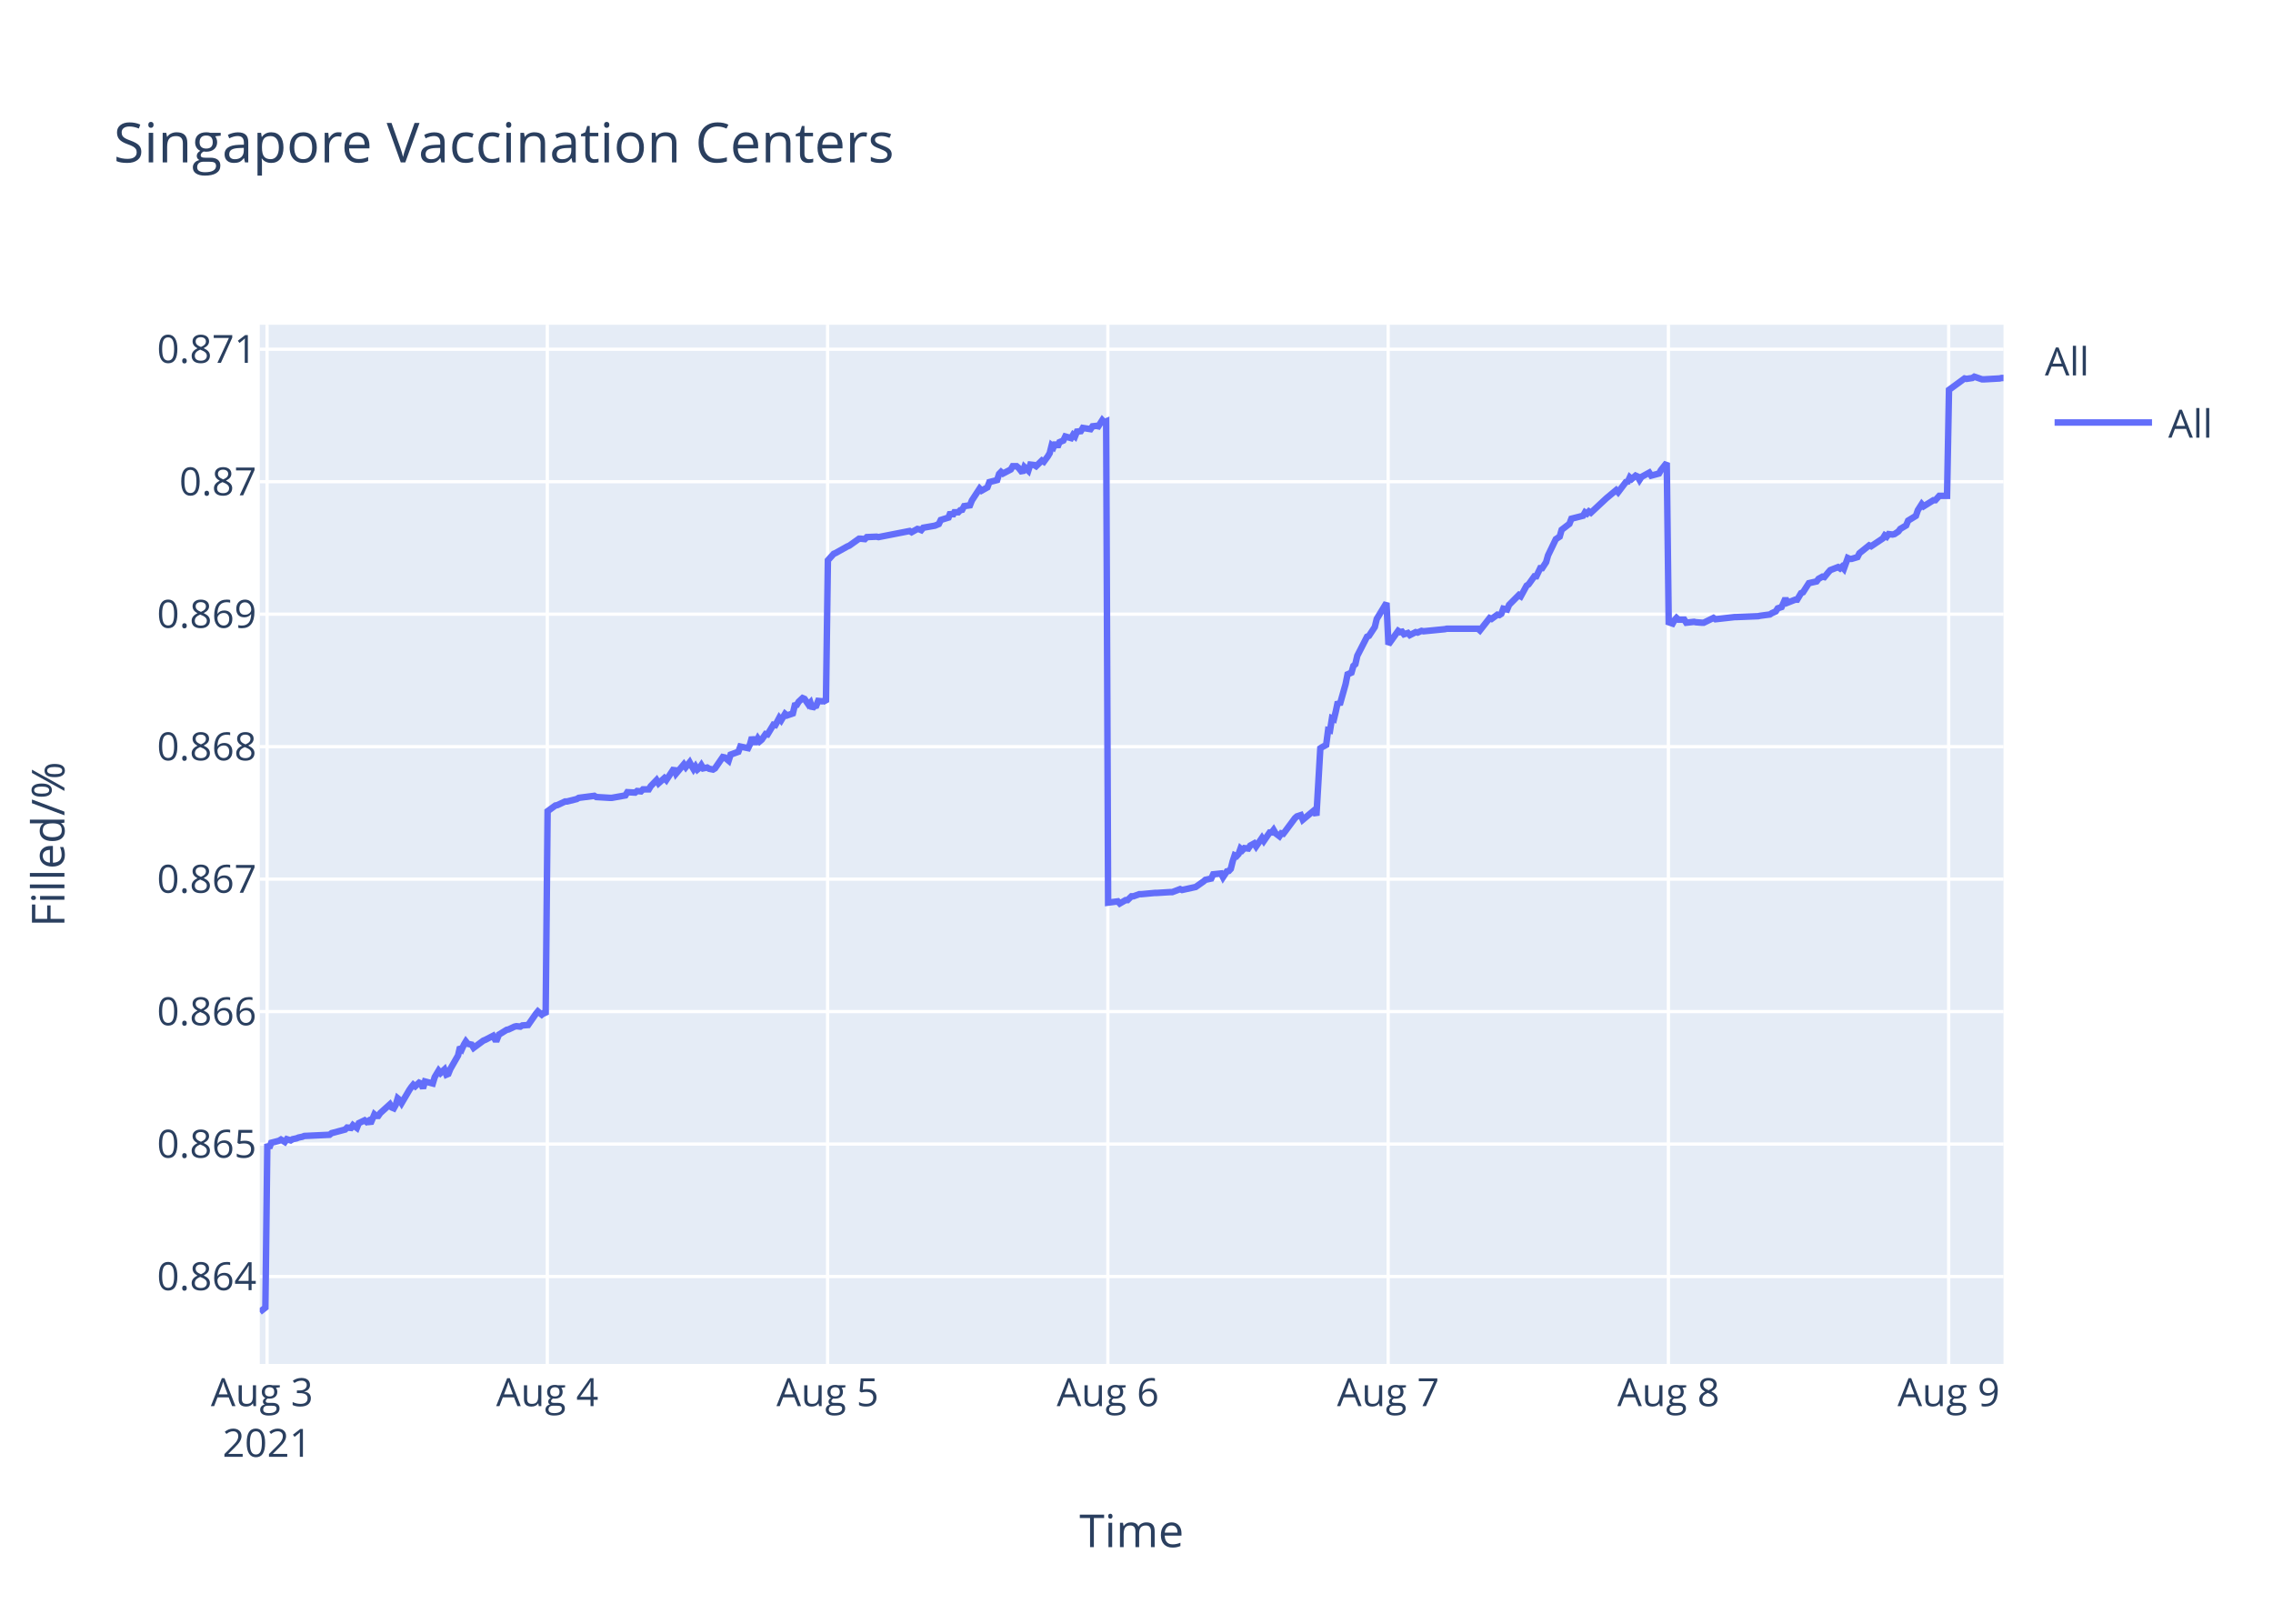
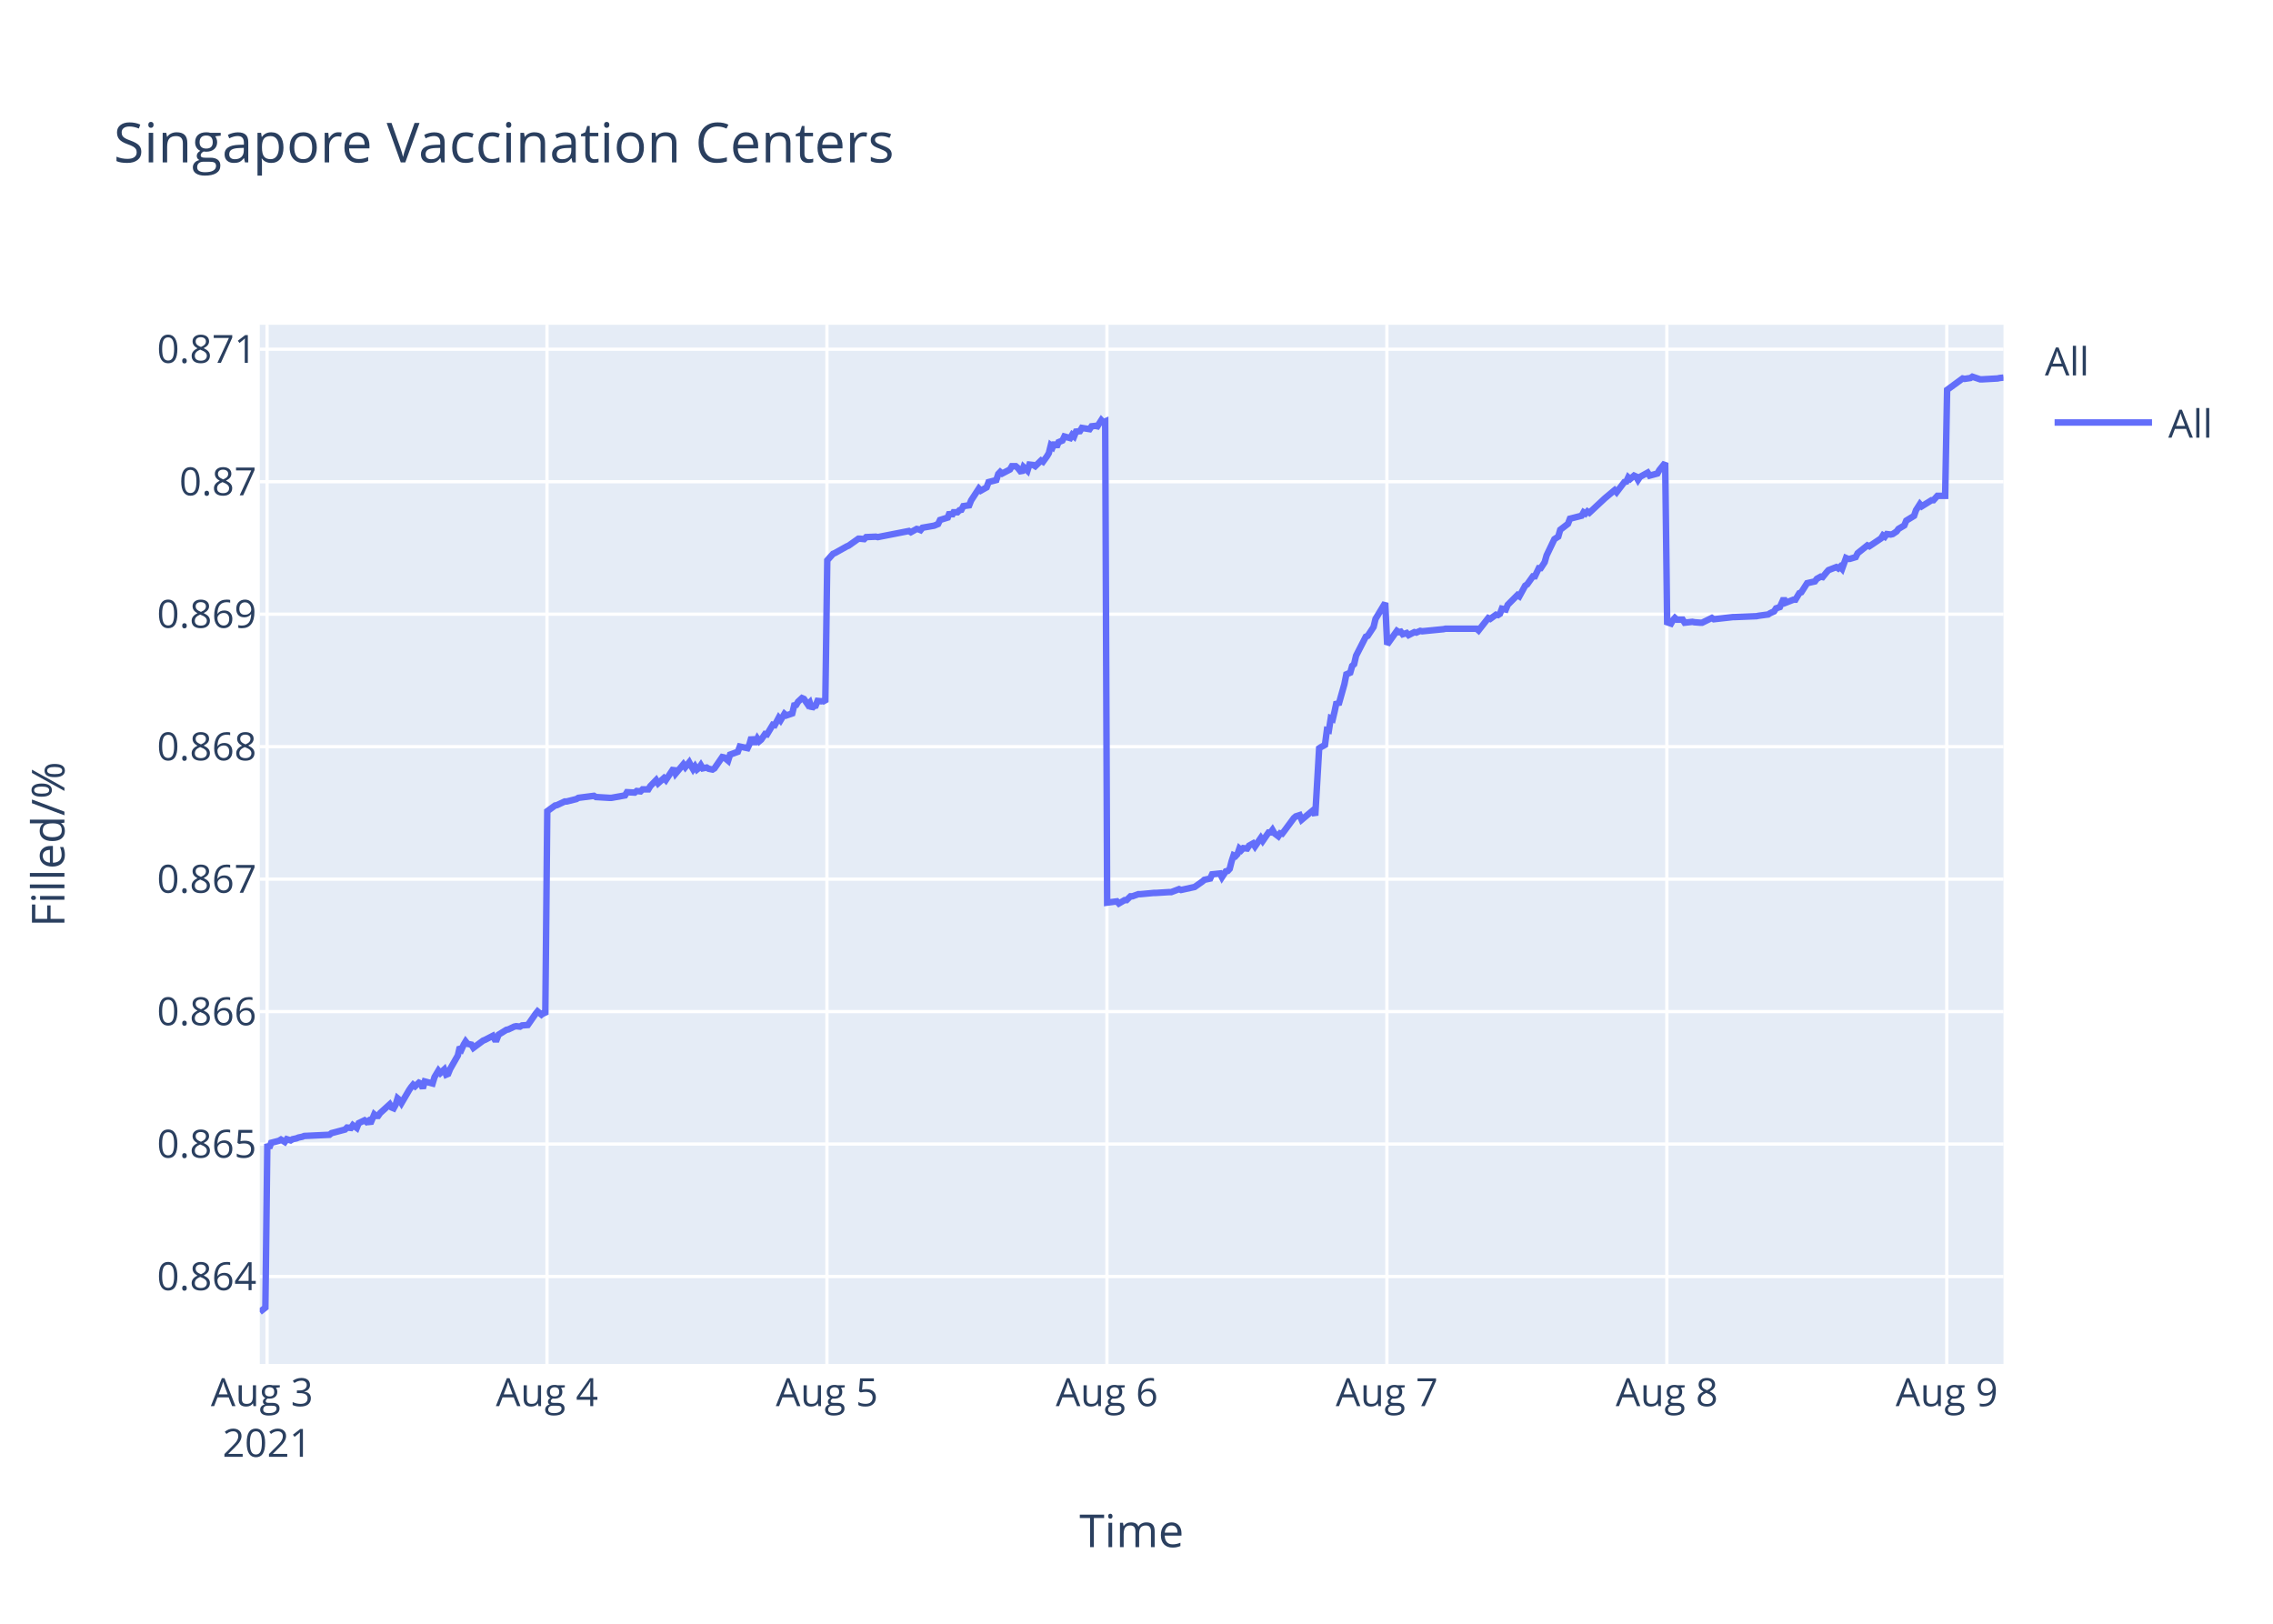
<svg xmlns="http://www.w3.org/2000/svg" class="main-svg" width="700" height="500" style="" viewBox="0 0 700 500">
  <rect x="0" y="0" width="700" height="500" style="fill: rgb(255, 255, 255); fill-opacity: 1;" />
-   <defs id="defs-8447ff">
+   <defs id="defs-96aa9a">
    <g class="clips">
-       <clipPath id="clip8447ffxyplot" class="plotclip">
+       <clipPath id="clip96aa9axyplot" class="plotclip">
        <rect width="537" height="320" />
      </clipPath>
-       <clipPath class="axesclip" id="clip8447ffx">
+       <clipPath class="axesclip" id="clip96aa9ax">
        <rect x="80" y="0" width="537" height="500" />
      </clipPath>
-       <clipPath class="axesclip" id="clip8447ffy">
+       <clipPath class="axesclip" id="clip96aa9ay">
        <rect x="0" y="100" width="700" height="320" />
      </clipPath>
-       <clipPath class="axesclip" id="clip8447ffxy">
+       <clipPath class="axesclip" id="clip96aa9axy">
        <rect x="80" y="100" width="537" height="320" />
      </clipPath>
    </g>
    <g class="gradients" />
  </defs>
  <g class="bglayer">
    <rect class="bg" x="80" y="100" width="537" height="320" style="fill: rgb(229, 236, 246); fill-opacity: 1; stroke-width: 0;" />
  </g>
  <g class="layer-below">
    <g class="imagelayer" />
    <g class="shapelayer" />
  </g>
  <g class="cartesianlayer">
    <g class="subplot xy">
      <g class="layer-subplot">
        <g class="shapelayer" />
        <g class="imagelayer" />
      </g>
      <g class="gridlayer">
        <g class="x">
          <path class="xgrid crisp" transform="translate(82.24,0)" d="M0,100v320" style="stroke: rgb(255, 255, 255); stroke-opacity: 1; stroke-width: 1px;" />
-           <path class="xgrid crisp" transform="translate(168.55,0)" d="M0,100v320" style="stroke: rgb(255, 255, 255); stroke-opacity: 1; stroke-width: 1px;" />
-           <path class="xgrid crisp" transform="translate(254.87,0)" d="M0,100v320" style="stroke: rgb(255, 255, 255); stroke-opacity: 1; stroke-width: 1px;" />
-           <path class="xgrid crisp" transform="translate(341.18,0)" d="M0,100v320" style="stroke: rgb(255, 255, 255); stroke-opacity: 1; stroke-width: 1px;" />
-           <path class="xgrid crisp" transform="translate(427.5,0)" d="M0,100v320" style="stroke: rgb(255, 255, 255); stroke-opacity: 1; stroke-width: 1px;" />
-           <path class="xgrid crisp" transform="translate(513.81,0)" d="M0,100v320" style="stroke: rgb(255, 255, 255); stroke-opacity: 1; stroke-width: 1px;" />
-           <path class="xgrid crisp" transform="translate(600.12,0)" d="M0,100v320" style="stroke: rgb(255, 255, 255); stroke-opacity: 1; stroke-width: 1px;" />
+           <path class="xgrid crisp" transform="translate(168.46,0)" d="M0,100v320" style="stroke: rgb(255, 255, 255); stroke-opacity: 1; stroke-width: 1px;" />
+           <path class="xgrid crisp" transform="translate(254.67,0)" d="M0,100v320" style="stroke: rgb(255, 255, 255); stroke-opacity: 1; stroke-width: 1px;" />
+           <path class="xgrid crisp" transform="translate(340.89,0)" d="M0,100v320" style="stroke: rgb(255, 255, 255); stroke-opacity: 1; stroke-width: 1px;" />
+           <path class="xgrid crisp" transform="translate(427.11,0)" d="M0,100v320" style="stroke: rgb(255, 255, 255); stroke-opacity: 1; stroke-width: 1px;" />
+           <path class="xgrid crisp" transform="translate(513.33,0)" d="M0,100v320" style="stroke: rgb(255, 255, 255); stroke-opacity: 1; stroke-width: 1px;" />
+           <path class="xgrid crisp" transform="translate(599.54,0)" d="M0,100v320" style="stroke: rgb(255, 255, 255); stroke-opacity: 1; stroke-width: 1px;" />
        </g>
        <g class="y">
          <path class="ygrid crisp" transform="translate(0,393.08)" d="M80,0h537" style="stroke: rgb(255, 255, 255); stroke-opacity: 1; stroke-width: 1px;" />
          <path class="ygrid crisp" transform="translate(0,352.29)" d="M80,0h537" style="stroke: rgb(255, 255, 255); stroke-opacity: 1; stroke-width: 1px;" />
          <path class="ygrid crisp" transform="translate(0,311.5)" d="M80,0h537" style="stroke: rgb(255, 255, 255); stroke-opacity: 1; stroke-width: 1px;" />
          <path class="ygrid crisp" transform="translate(0,270.71)" d="M80,0h537" style="stroke: rgb(255, 255, 255); stroke-opacity: 1; stroke-width: 1px;" />
          <path class="ygrid crisp" transform="translate(0,229.92)" d="M80,0h537" style="stroke: rgb(255, 255, 255); stroke-opacity: 1; stroke-width: 1px;" />
          <path class="ygrid crisp" transform="translate(0,189.12)" d="M80,0h537" style="stroke: rgb(255, 255, 255); stroke-opacity: 1; stroke-width: 1px;" />
          <path class="ygrid crisp" transform="translate(0,148.33)" d="M80,0h537" style="stroke: rgb(255, 255, 255); stroke-opacity: 1; stroke-width: 1px;" />
          <path class="ygrid crisp" transform="translate(0,107.54)" d="M80,0h537" style="stroke: rgb(255, 255, 255); stroke-opacity: 1; stroke-width: 1px;" />
        </g>
      </g>
      <g class="zerolinelayer" />
      <path class="xlines-below" />
      <path class="ylines-below" />
      <g class="overlines-below" />
      <g class="xaxislayer-below" />
      <g class="yaxislayer-below" />
      <g class="overaxes-below" />
-       <g class="plot" transform="translate(80,100)" clip-path="url('#clip8447ffxyplot')">
+       <g class="plot" transform="translate(80,100)" clip-path="url('#clip96aa9axyplot')">
        <g class="scatterlayer mlayer">
-           <g class="trace scatter trace02a2c1" style="stroke-miterlimit: 2; opacity: 1;">
+           <g class="trace scatter trace2e3c78" style="stroke-miterlimit: 2; opacity: 1;">
            <g class="fills" />
            <g class="errorbars" />
            <g class="lines">
-               <path class="js-line" d="M0,304L1.73,302.65L2.33,252.27L2.93,253.5L3.53,251.9L5.92,251.28L6.52,250.91L7.72,251.65L8.32,250.79L9.52,251.16L10.12,250.79L11.32,250.54L11.92,250.29L13.12,250.04L13.72,249.8L21.51,249.43L22.11,248.93L26.3,247.82L26.9,247.21L28.1,247.33L28.7,246.47L29.9,247.33L30.5,245.85L32.29,244.99L32.89,245.48L33.5,245.11L34.1,245.97L35.3,243.14L35.89,243.63L36.49,243.63L37.09,242.77L40.09,240.05L40.69,241.04L41.28,241.29L41.89,240.18L42.48,238.2L43.09,238.7L43.68,239.68L46.08,235.61L46.68,234.75L47.28,234.01L47.88,234.5L49.08,233.39L49.68,233.64L50.28,235.12L50.88,233.02L53.28,233.64L53.88,231.67L55.07,229.69L55.67,230.43L56.87,229.32L57.47,230.93L58.07,230.68L58.67,229.2L61.07,225.01L61.67,222.42L62.27,223.03L62.87,221.68L63.47,220.69L64.07,221.43L65.26,221.68L65.86,222.66L68.86,220.44L69.46,220.2L71.86,218.96L72.46,220.07L73.05,220.07L73.65,218.59L76.06,217.11L76.65,216.99L78.45,216.13L79.05,216L80.25,216.13L80.85,215.76L82.65,215.63L83.24,214.77L85.04,212.18L85.65,211.44L86.84,212.43L87.44,211.93L88.04,212.43L88.64,149.79L91.04,148.04L91.64,147.92L94.04,146.8L94.64,146.8L97.63,146.05L98.23,145.68L103.03,145.06L103.63,145.43L107.82,145.68L108.42,145.68L112.61,144.93L113.21,143.94L115.61,144.06L116.21,143.57L117.41,143.69L118.01,143.07L119.81,143.07L120.41,142.07L122.2,140.21L122.81,141.2L124.6,139.59L125.2,140.21L127.6,136.6L128.2,138.22L130.6,135.36L131.2,136.23L132.39,134.74L132.99,135.86L133.59,136.85L134.19,135.98L134.79,136.97L135.39,136.48L135.99,135.61L136.59,136.6L137.79,136.35L138.39,136.73L139.59,136.97L140.19,136.6L142.59,133.12L143.19,133.24L144.39,134.24L144.99,132.37L147.39,131.5L147.99,129.88L150.39,130.38L150.99,129.14L151.58,127.02L152.19,128.52L152.79,128.52L153.38,127.4L153.98,128.27L154.58,127.77L155.78,126.03L156.38,126.15L158.18,123.17L158.78,123.29L159.98,121.05L160.58,121.8L161.77,119.81L162.38,120.31L164.17,119.69L164.77,117.2L165.37,117.07L165.97,116.08L167.17,114.96L167.77,115.21L168.97,116.95L169.57,116.33L170.17,118.19L170.77,117.45L171.37,117.32L171.96,115.83L173.16,115.95L173.77,115.83L174.36,116.2L174.96,72.54L176.76,70.53L177.36,70.28L180.95,68.27L181.56,68.02L184.55,65.89L185.15,65.89L186.35,66.01L186.95,65.39L189.95,65.26L190.55,65.39L200.14,63.51L200.74,63.88L202.53,62.88L203.13,63L203.73,63.25L204.33,62.5L207.93,61.87L209.12,61.37L209.72,60.12L210.92,59.74L212.12,59.37L212.72,57.74L213.32,58.86L213.92,57.74L215.12,57.74L215.72,57.11L216.32,56.98L216.92,55.85L218.71,55.6L219.31,54.1L221.69,50.46L222.29,51.09L224.09,50.08L224.69,48.45L227.09,47.83L227.68,45.94L228.29,45.32L228.88,45.82L231.28,44.57L231.88,43.56L233.08,43.56L233.68,44.06L234.88,45.57L235.48,43.81L236.68,44.94L237.29,43.06L238.48,43.19L239.08,43.56L240.87,41.81L241.47,42.18L242.67,40.55L243.27,39.55L243.87,37.16L244.47,37.67L245.07,36.29L245.67,37.67L246.27,36.16L247.47,35.66L248.07,34.41L249.87,34.91L250.46,33.9L251.06,34.41L251.66,32.9L252.86,32.77L253.46,31.77L255.86,32.15L256.46,31.27L257.66,31.14L258.26,31.27L259.46,29.39L260.05,30.02L260.66,29.76L261.26,177.95L264.25,177.56L264.85,178.21L266.65,177.17L267.25,177.17L268.45,176L269.05,176L270.84,175.35L271.45,175.35L275.64,174.96L276.24,174.96L280.43,174.7L281.04,174.7L283.43,173.79L284.03,174.05L287.62,173.26L288.22,173.13L290.62,171.44L291.22,170.92L293.02,170.53L293.62,169.23L296.04,168.97L296.64,170.14L297.84,168.32L298.44,168.19L299.04,167.54L299.63,165.19L300.23,163.37L300.83,163.63L301.43,162.98L302.03,161.29L302.63,161.81L303.23,161.16L304.43,161.29L305.03,160.38L306.23,159.72L306.83,160.64L308.63,158.03L309.22,158.94L311.02,156.34L311.62,156.34L312.22,155.56L312.82,156.6L314.02,157.51L314.62,156.6L315.22,156.73L315.82,155.95L318.82,151.91L319.41,151.39L320.61,151L321.21,152.43L324.81,149.44L325.41,151.13L326.61,130.43L327.21,130.04L328.41,129.39L329.01,124.83L329.6,124.96L330.2,121.19L330.8,121.45L331.4,118.98L332,116.11L332.6,117.02L334.4,110.64L335,107.65L336.2,107.13L336.8,105.05L337.4,104.52L338,101.92L341,96.06L341.59,95.8L343.39,93.07L343.99,90.59L346.99,85.65L347.59,98.46L350.59,94.26L351.19,94.65L351.79,94.52L352.38,95.31L353.58,94.92L354.18,95.57L355.98,94.65L356.58,94.79L357.78,94.26L358.38,94.39L364.97,93.74L365.57,93.6L375.16,93.6L375.76,94.13L378.75,90.32L379.35,90.58L381.15,89.27L381.75,89.4L382.35,89.01L382.95,87.43L384.15,87.69L384.75,86.25L387.75,83.23L388.35,83.62L390.14,80.34L390.74,79.95L392.54,77.45L393.14,77.45L394.34,74.96L394.94,74.96L396.14,73.12L396.74,71.02L399.14,66.03L399.74,65.63L400.33,65.24L400.93,63.14L403.33,61.3L403.93,59.73L407.53,58.81L408.13,57.76L408.73,58.15L409.33,57.49L409.93,57.89L414.72,53.42L417.72,50.93L418.32,51.58L420.71,48.43L421.32,48.3L421.92,46.99L422.51,47.51L423.71,46.46L424.31,46.73L424.91,47.78L425.51,46.86L427.91,45.54L428.51,46.46L430.91,45.81L431.51,44.76L433.3,42.52L433.9,91.61L435.1,92.02L435.7,90.95L436.3,90.28L436.9,90.81L438.7,90.81L439.3,91.75L441.7,91.48L442.29,91.61L444.09,91.75L444.69,91.75L447.69,90.28L448.29,90.68L454.28,90.01L454.88,90.01L461.47,89.74L462.07,89.61L465.07,89.21L465.67,88.81L466.87,88.27L467.47,87.33L468.67,86.93L469.27,85.6L469.86,84.26L470.47,85.6L472.86,84.66L473.46,84.66L474.66,82.65L475.26,82.39L477.06,79.58L477.66,79.44L479.45,79.04L480.05,78.24L481.25,77.57L481.85,77.7L483.05,76.23L483.65,75.56L486.05,74.63L486.65,75.03L487.25,74.49L487.85,75.16L489.05,71.82L489.65,72.09L490.25,72.09L492.04,71.55L492.64,70.35L495.64,67.94L496.24,68.21L499.84,65.8L500.43,64.86L501.04,65.27L501.63,64.46L502.83,64.6L503.43,64.46L504.63,63.66L505.23,62.86L507.03,61.79L507.63,60.32L510.03,58.85L510.63,57.11L511.83,55.23L512.42,55.9L515.42,54.03L516.02,54.03L517.22,52.69L517.82,52.69L519.62,52.69L520.22,20.05L525.01,16.54L525.61,16.67L527.41,16.4L528.01,16L530.41,16.81L531.01,16.81L535.8,16.54L536.4,16.4L537,16.4" style="vector-effect: non-scaling-stroke; fill: none; stroke: rgb(99, 110, 250); stroke-opacity: 1; stroke-width: 2px; opacity: 1;" />
+               <path class="js-line" d="M0,304L1.73,302.65L2.33,252.27L2.92,253.5L3.52,251.9L5.92,251.28L6.52,250.91L7.71,251.65L8.31,250.79L9.51,251.16L10.11,250.79L11.3,250.54L11.9,250.29L13.1,250.04L13.7,249.8L21.48,249.43L22.08,248.93L26.27,247.82L26.87,247.21L28.07,247.33L28.67,246.47L29.87,247.33L30.47,245.85L32.26,244.99L32.86,245.48L33.46,245.11L34.06,245.97L35.26,243.14L35.85,243.63L36.45,243.63L37.05,242.77L40.04,240.05L40.64,241.04L41.24,241.29L41.84,240.18L42.44,238.2L43.04,238.7L43.64,239.68L46.03,235.61L46.63,234.75L47.23,234.01L47.83,234.5L49.02,233.39L49.62,233.64L50.22,235.12L50.82,233.02L53.22,233.64L53.82,231.67L55.01,229.69L55.61,230.43L56.81,229.32L57.41,230.93L58.01,230.68L58.61,229.2L61,225.01L61.6,222.42L62.2,223.03L62.8,221.68L63.4,220.69L63.99,221.43L65.19,221.68L65.79,222.66L68.78,220.44L69.38,220.2L71.78,218.96L72.38,220.07L72.97,220.07L73.57,218.59L75.97,217.11L76.57,216.99L78.36,216.13L78.96,216L80.16,216.13L80.76,215.76L82.55,215.63L83.15,214.77L84.95,212.18L85.55,211.44L86.74,212.43L87.34,211.93L87.94,212.43L88.54,149.79L90.94,148.04L91.53,147.92L93.93,146.8L94.53,146.8L97.52,146.05L98.12,145.68L102.91,145.06L103.51,145.43L107.7,145.68L108.3,145.68L112.49,144.93L113.09,143.94L115.48,144.06L116.08,143.57L117.28,143.69L117.88,143.07L119.67,143.07L120.27,142.07L122.07,140.21L122.67,141.2L124.47,139.59L125.06,140.21L127.46,136.6L128.06,138.22L130.45,135.36L131.05,136.23L132.25,134.74L132.85,135.86L133.44,136.85L134.04,135.98L134.64,136.97L135.24,136.48L135.84,135.61L136.44,136.6L137.63,136.35L138.24,136.73L139.43,136.97L140.03,136.6L142.43,133.12L143.03,133.24L144.23,134.24L144.83,132.37L147.23,131.5L147.83,129.88L150.22,130.38L150.82,129.14L151.42,127.02L152.02,128.52L152.62,128.52L153.21,127.4L153.81,128.27L154.41,127.77L155.61,126.03L156.21,126.15L158,123.17L158.6,123.29L159.8,121.05L160.4,121.8L161.59,119.81L162.19,120.31L163.99,119.69L164.59,117.2L165.19,117.07L165.78,116.08L166.98,114.96L167.58,115.21L168.78,116.95L169.38,116.33L169.98,118.19L170.58,117.45L171.18,117.32L171.77,115.83L172.97,115.95L173.57,115.83L174.17,116.2L174.77,72.54L176.56,70.53L177.16,70.28L180.75,68.27L181.35,68.02L184.35,65.89L184.95,65.89L186.14,66.01L186.74,65.39L189.74,65.26L190.33,65.39L199.91,63.51L200.51,63.88L202.31,62.88L202.9,63L203.51,63.25L204.1,62.5L207.69,61.87L208.89,61.37L209.49,60.12L210.69,59.74L211.88,59.37L212.48,57.74L213.08,58.86L213.68,57.74L214.88,57.74L215.48,57.11L216.08,56.98L216.67,55.85L218.47,55.6L219.07,54.1L221.45,50.46L222.04,51.09L223.84,50.08L224.44,48.45L226.83,47.83L227.43,45.94L228.03,45.32L228.63,45.82L231.03,44.57L231.62,43.56L232.82,43.56L233.42,44.06L234.62,45.57L235.22,43.81L236.42,44.94L237.02,43.06L238.21,43.19L238.81,43.56L240.61,41.81L241.21,42.18L242.4,40.55L243,39.55L243.6,37.16L244.2,37.67L244.79,36.29L245.39,37.67L245.99,36.16L247.19,35.66L247.79,34.41L249.59,34.91L250.18,33.9L250.78,34.41L251.38,32.9L252.58,32.77L253.18,31.77L255.57,32.15L256.17,31.27L257.37,31.14L257.97,31.27L259.17,29.39L259.76,30.02L260.37,29.76L260.96,177.95L263.96,177.56L264.56,178.21L266.35,177.17L266.95,177.17L268.15,176L268.75,176L270.54,175.35L271.14,175.35L275.33,174.96L275.93,174.96L280.12,174.7L280.72,174.7L283.11,173.79L283.72,174.05L287.3,173.26L287.9,173.13L290.3,171.44L290.89,170.92L292.69,170.53L293.29,169.23L295.71,168.97L296.31,170.14L297.5,168.32L298.1,168.19L298.7,167.54L299.3,165.19L299.9,163.37L300.5,163.63L301.1,162.98L301.69,161.29L302.29,161.81L302.89,161.16L304.09,161.29L304.69,160.38L305.89,159.72L306.49,160.64L308.28,158.03L308.88,158.94L310.68,156.34L311.28,156.34L311.87,155.56L312.47,156.6L313.67,157.51L314.27,156.6L314.87,156.73L315.47,155.95L318.46,151.91L319.06,151.39L320.25,151L320.86,152.43L324.45,149.44L325.05,151.13L326.25,130.43L326.84,130.04L328.04,129.39L328.64,124.83L329.24,124.96L329.83,121.19L330.44,121.45L331.03,118.98L331.63,116.11L332.23,117.02L334.03,110.64L334.63,107.65L335.83,107.13L336.42,105.05L337.02,104.52L337.62,101.92L340.62,96.06L341.21,95.8L343.01,93.07L343.61,90.59L346.6,85.65L347.2,98.46L350.2,94.26L350.8,94.65L351.39,94.52L351.99,95.31L353.19,94.92L353.79,95.57L355.58,94.65L356.18,94.79L357.38,94.26L357.98,94.39L364.56,93.74L365.17,93.6L374.74,93.6L375.34,94.13L378.33,90.32L378.93,90.58L380.73,89.27L381.33,89.4L381.93,89.01L382.52,87.43L383.72,87.69L384.32,86.25L387.32,83.23L387.91,83.62L389.71,80.34L390.31,79.95L392.1,77.45L392.7,77.45L393.9,74.96L394.5,74.96L395.7,73.12L396.3,71.02L398.69,66.03L399.29,65.63L399.89,65.24L400.49,63.14L402.88,61.3L403.48,59.73L407.07,58.81L407.67,57.76L408.27,58.15L408.87,57.49L409.47,57.89L414.26,53.42L417.25,50.93L417.85,51.58L420.25,48.43L420.85,48.3L421.45,46.99L422.04,47.51L423.24,46.46L423.84,46.73L424.44,47.78L425.04,46.86L427.43,45.54L428.03,46.46L430.42,45.81L431.02,44.76L432.82,42.52L433.42,91.61L434.61,92.02L435.22,90.95L435.81,90.28L436.41,90.81L438.21,90.81L438.81,91.75L441.2,91.48L441.8,91.61L443.6,91.75L444.2,91.75L447.19,90.28L447.79,90.68L453.78,90.01L454.38,90.01L460.96,89.74L461.56,89.61L464.55,89.21L465.15,88.81L466.35,88.27L466.95,87.33L468.14,86.93L468.74,85.6L469.34,84.26L469.94,85.6L472.33,84.66L472.93,84.66L474.13,82.65L474.73,82.39L476.53,79.58L477.13,79.44L478.92,79.04L479.52,78.24L480.72,77.57L481.32,77.7L482.51,76.23L483.11,75.56L485.51,74.63L486.11,75.03L486.7,74.49L487.3,75.16L488.5,71.82L489.1,72.09L489.7,72.09L491.49,71.55L492.09,70.35L495.09,67.94L495.69,68.21L499.28,65.8L499.88,64.86L500.48,65.27L501.07,64.46L502.27,64.6L502.87,64.46L504.07,63.66L504.67,62.86L506.46,61.79L507.06,60.32L509.46,58.85L510.06,57.11L511.26,55.23L511.85,55.9L514.85,54.03L515.44,54.03L516.64,52.69L517.24,52.69L519.04,52.69L519.64,20.05L524.43,16.54L525.02,16.67L526.82,16.4L527.42,16L529.82,16.81L530.41,16.81L535.2,16.54L535.8,16.4L537,16.27" style="vector-effect: non-scaling-stroke; fill: none; stroke: rgb(99, 110, 250); stroke-opacity: 1; stroke-width: 2px; opacity: 1;" />
            </g>
            <g class="points" />
            <g class="text" />
          </g>
        </g>
      </g>
      <g class="overplot" />
      <path class="xlines-above crisp" d="M0,0" style="fill: none;" />
      <path class="ylines-above crisp" d="M0,0" style="fill: none;" />
      <g class="overlines-above" />
      <g class="xaxislayer-above">
        <g class="xtick">
          <text text-anchor="middle" x="0" y="433" transform="translate(82.24,0)" style="font-family: 'Open Sans', verdana, arial, sans-serif; font-size: 12px; fill: rgb(42, 63, 95); fill-opacity: 1; white-space: pre;">
            <tspan class="line" dy="0em" x="0" y="433">Aug 3</tspan>
            <tspan class="line" dy="1.3em" x="0" y="433">2021</tspan>
          </text>
        </g>
        <g class="xtick">
-           <text text-anchor="middle" x="0" y="433" transform="translate(168.55,0)" style="font-family: 'Open Sans', verdana, arial, sans-serif; font-size: 12px; fill: rgb(42, 63, 95); fill-opacity: 1; white-space: pre;">Aug 4</text>
+           <text text-anchor="middle" x="0" y="433" transform="translate(168.46,0)" style="font-family: 'Open Sans', verdana, arial, sans-serif; font-size: 12px; fill: rgb(42, 63, 95); fill-opacity: 1; white-space: pre;">Aug 4</text>
        </g>
        <g class="xtick">
-           <text text-anchor="middle" x="0" y="433" transform="translate(254.87,0)" style="font-family: 'Open Sans', verdana, arial, sans-serif; font-size: 12px; fill: rgb(42, 63, 95); fill-opacity: 1; white-space: pre;">Aug 5</text>
+           <text text-anchor="middle" x="0" y="433" transform="translate(254.67,0)" style="font-family: 'Open Sans', verdana, arial, sans-serif; font-size: 12px; fill: rgb(42, 63, 95); fill-opacity: 1; white-space: pre;">Aug 5</text>
        </g>
        <g class="xtick">
-           <text text-anchor="middle" x="0" y="433" transform="translate(341.18,0)" style="font-family: 'Open Sans', verdana, arial, sans-serif; font-size: 12px; fill: rgb(42, 63, 95); fill-opacity: 1; white-space: pre;">Aug 6</text>
+           <text text-anchor="middle" x="0" y="433" transform="translate(340.89,0)" style="font-family: 'Open Sans', verdana, arial, sans-serif; font-size: 12px; fill: rgb(42, 63, 95); fill-opacity: 1; white-space: pre;">Aug 6</text>
        </g>
        <g class="xtick">
-           <text text-anchor="middle" x="0" y="433" transform="translate(427.5,0)" style="font-family: 'Open Sans', verdana, arial, sans-serif; font-size: 12px; fill: rgb(42, 63, 95); fill-opacity: 1; white-space: pre;">Aug 7</text>
+           <text text-anchor="middle" x="0" y="433" transform="translate(427.11,0)" style="font-family: 'Open Sans', verdana, arial, sans-serif; font-size: 12px; fill: rgb(42, 63, 95); fill-opacity: 1; white-space: pre;">Aug 7</text>
        </g>
        <g class="xtick">
-           <text text-anchor="middle" x="0" y="433" transform="translate(513.81,0)" style="font-family: 'Open Sans', verdana, arial, sans-serif; font-size: 12px; fill: rgb(42, 63, 95); fill-opacity: 1; white-space: pre;">Aug 8</text>
+           <text text-anchor="middle" x="0" y="433" transform="translate(513.33,0)" style="font-family: 'Open Sans', verdana, arial, sans-serif; font-size: 12px; fill: rgb(42, 63, 95); fill-opacity: 1; white-space: pre;">Aug 8</text>
        </g>
        <g class="xtick">
-           <text text-anchor="middle" x="0" y="433" transform="translate(600.12,0)" style="font-family: 'Open Sans', verdana, arial, sans-serif; font-size: 12px; fill: rgb(42, 63, 95); fill-opacity: 1; white-space: pre;">Aug 9</text>
+           <text text-anchor="middle" x="0" y="433" transform="translate(599.54,0)" style="font-family: 'Open Sans', verdana, arial, sans-serif; font-size: 12px; fill: rgb(42, 63, 95); fill-opacity: 1; white-space: pre;">Aug 9</text>
        </g>
      </g>
      <g class="yaxislayer-above">
        <g class="ytick">
          <text text-anchor="end" x="79" y="4.2" transform="translate(0,393.08)" style="font-family: 'Open Sans', verdana, arial, sans-serif; font-size: 12px; fill: rgb(42, 63, 95); fill-opacity: 1; white-space: pre;">0.864</text>
        </g>
        <g class="ytick">
          <text text-anchor="end" x="79" y="4.2" transform="translate(0,352.29)" style="font-family: 'Open Sans', verdana, arial, sans-serif; font-size: 12px; fill: rgb(42, 63, 95); fill-opacity: 1; white-space: pre;">0.865</text>
        </g>
        <g class="ytick">
          <text text-anchor="end" x="79" y="4.2" transform="translate(0,311.5)" style="font-family: 'Open Sans', verdana, arial, sans-serif; font-size: 12px; fill: rgb(42, 63, 95); fill-opacity: 1; white-space: pre;">0.866</text>
        </g>
        <g class="ytick">
          <text text-anchor="end" x="79" y="4.2" transform="translate(0,270.71)" style="font-family: 'Open Sans', verdana, arial, sans-serif; font-size: 12px; fill: rgb(42, 63, 95); fill-opacity: 1; white-space: pre;">0.867</text>
        </g>
        <g class="ytick">
          <text text-anchor="end" x="79" y="4.2" transform="translate(0,229.92)" style="font-family: 'Open Sans', verdana, arial, sans-serif; font-size: 12px; fill: rgb(42, 63, 95); fill-opacity: 1; white-space: pre;">0.868</text>
        </g>
        <g class="ytick">
          <text text-anchor="end" x="79" y="4.2" transform="translate(0,189.12)" style="font-family: 'Open Sans', verdana, arial, sans-serif; font-size: 12px; fill: rgb(42, 63, 95); fill-opacity: 1; white-space: pre;">0.869</text>
        </g>
        <g class="ytick">
          <text text-anchor="end" x="79" y="4.2" transform="translate(0,148.33)" style="font-family: 'Open Sans', verdana, arial, sans-serif; font-size: 12px; fill: rgb(42, 63, 95); fill-opacity: 1; white-space: pre;">0.87</text>
        </g>
        <g class="ytick">
          <text text-anchor="end" x="79" y="4.2" transform="translate(0,107.54)" style="font-family: 'Open Sans', verdana, arial, sans-serif; font-size: 12px; fill: rgb(42, 63, 95); fill-opacity: 1; white-space: pre;">0.871</text>
        </g>
      </g>
      <g class="overaxes-above" />
    </g>
  </g>
  <g class="polarlayer" />
  <g class="ternarylayer" />
  <g class="geolayer" />
  <g class="funnelarealayer" />
  <g class="pielayer" />
  <g class="treemaplayer" />
  <g class="sunburstlayer" />
  <g class="glimages" />
-   <defs id="topdefs-8447ff">
+   <defs id="topdefs-96aa9a">
    <g class="clips" />
-     <clipPath id="legend8447ff">
+     <clipPath id="legend96aa9a">
      <rect width="60" height="45" x="0" y="0" />
    </clipPath>
  </defs>
  <g class="layer-above">
    <g class="imagelayer" />
    <g class="shapelayer" />
  </g>
  <g class="infolayer">
    <g class="legend" pointer-events="all" transform="translate(627.74,100)">
      <rect class="bg" shape-rendering="crispEdges" width="60" height="45" x="0" y="0" style="stroke: rgb(68, 68, 68); stroke-opacity: 1; fill: rgb(255, 255, 255); fill-opacity: 1; stroke-width: 0px;" />
-       <g class="scrollbox" transform="" clip-path="url('#legend8447ff')">
+       <g class="scrollbox" transform="" clip-path="url('#legend96aa9a')">
        <text class="legendtitletext" text-anchor="start" x="2" y="15.6" style="font-family: 'Open Sans', verdana, arial, sans-serif; font-size: 12px; fill: rgb(42, 63, 95); fill-opacity: 1; white-space: pre;">All</text>
        <g class="groups" transform="">
          <g class="traces" transform="translate(0,30.1)" style="opacity: 1;">
            <text class="legendtext" text-anchor="start" x="40" y="4.68" style="font-family: 'Open Sans', verdana, arial, sans-serif; font-size: 12px; fill: rgb(42, 63, 95); fill-opacity: 1; white-space: pre;">All</text>
            <g class="layers" style="opacity: 1;">
              <g class="legendfill" />
              <g class="legendlines">
                <path class="js-line" d="M5,0h30" style="fill: none; stroke: rgb(99, 110, 250); stroke-opacity: 1; stroke-width: 2px;" />
              </g>
              <g class="legendsymbols">
                <g class="legendpoints" />
              </g>
            </g>
            <rect class="legendtoggle" x="0" y="-9.5" width="54.891" height="19" style="fill: rgb(0, 0, 0); fill-opacity: 0;" />
          </g>
        </g>
      </g>
      <rect class="scrollbar" rx="20" ry="3" width="0" height="0" x="0" y="0" style="fill: rgb(128, 139, 164); fill-opacity: 1;" />
    </g>
    <g class="g-gtitle">
      <text class="gtitle" x="35" y="50" text-anchor="start" dy="0em" style="font-family: 'Open Sans', verdana, arial, sans-serif; font-size: 17px; fill: rgb(42, 63, 95); opacity: 1; font-weight: normal; white-space: pre;">Singapore Vaccination Centers</text>
    </g>
    <g class="g-xtitle">
      <text class="xtitle" x="348.5" y="476.409" text-anchor="middle" style="font-family: 'Open Sans', verdana, arial, sans-serif; font-size: 14px; fill: rgb(42, 63, 95); opacity: 1; font-weight: normal; white-space: pre;">Time</text>
    </g>
    <g class="g-ytitle">
      <text class="ytitle" transform="rotate(-90,19.84063,260)" x="19.841" y="260" text-anchor="middle" style="font-family: 'Open Sans', verdana, arial, sans-serif; font-size: 14px; fill: rgb(42, 63, 95); opacity: 1; font-weight: normal; white-space: pre;">Filled/%</text>
    </g>
  </g>
</svg>
